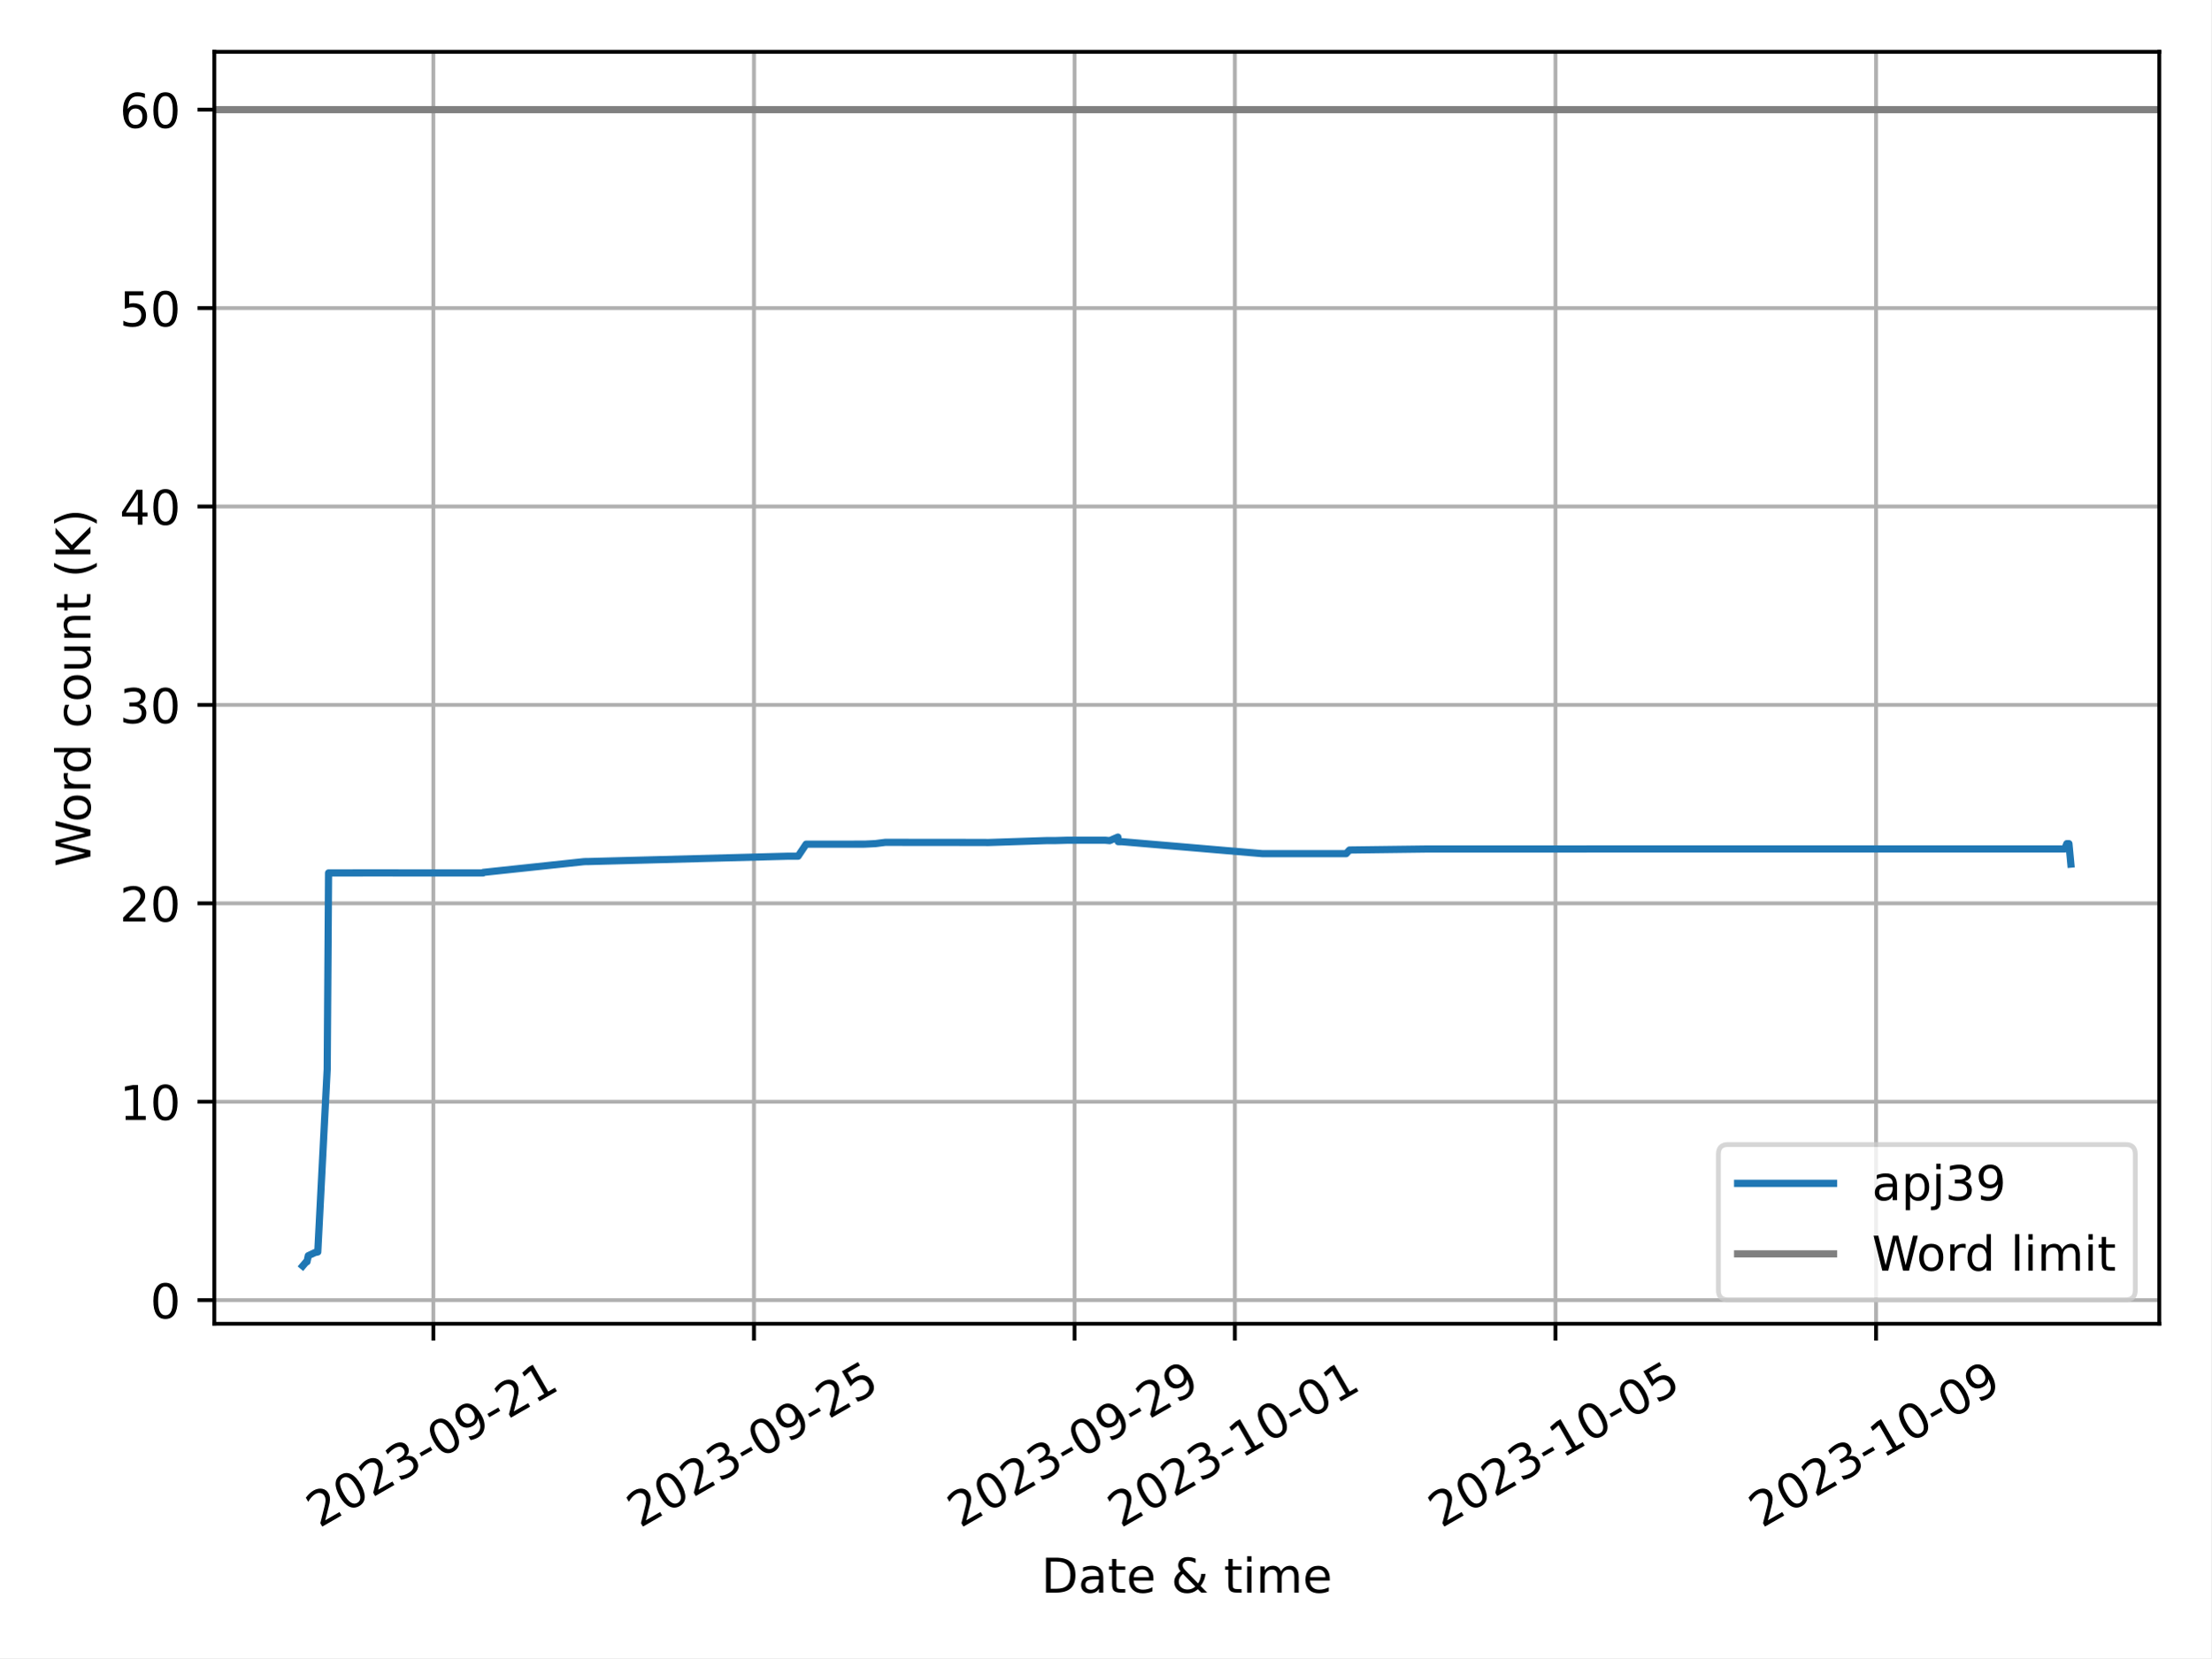
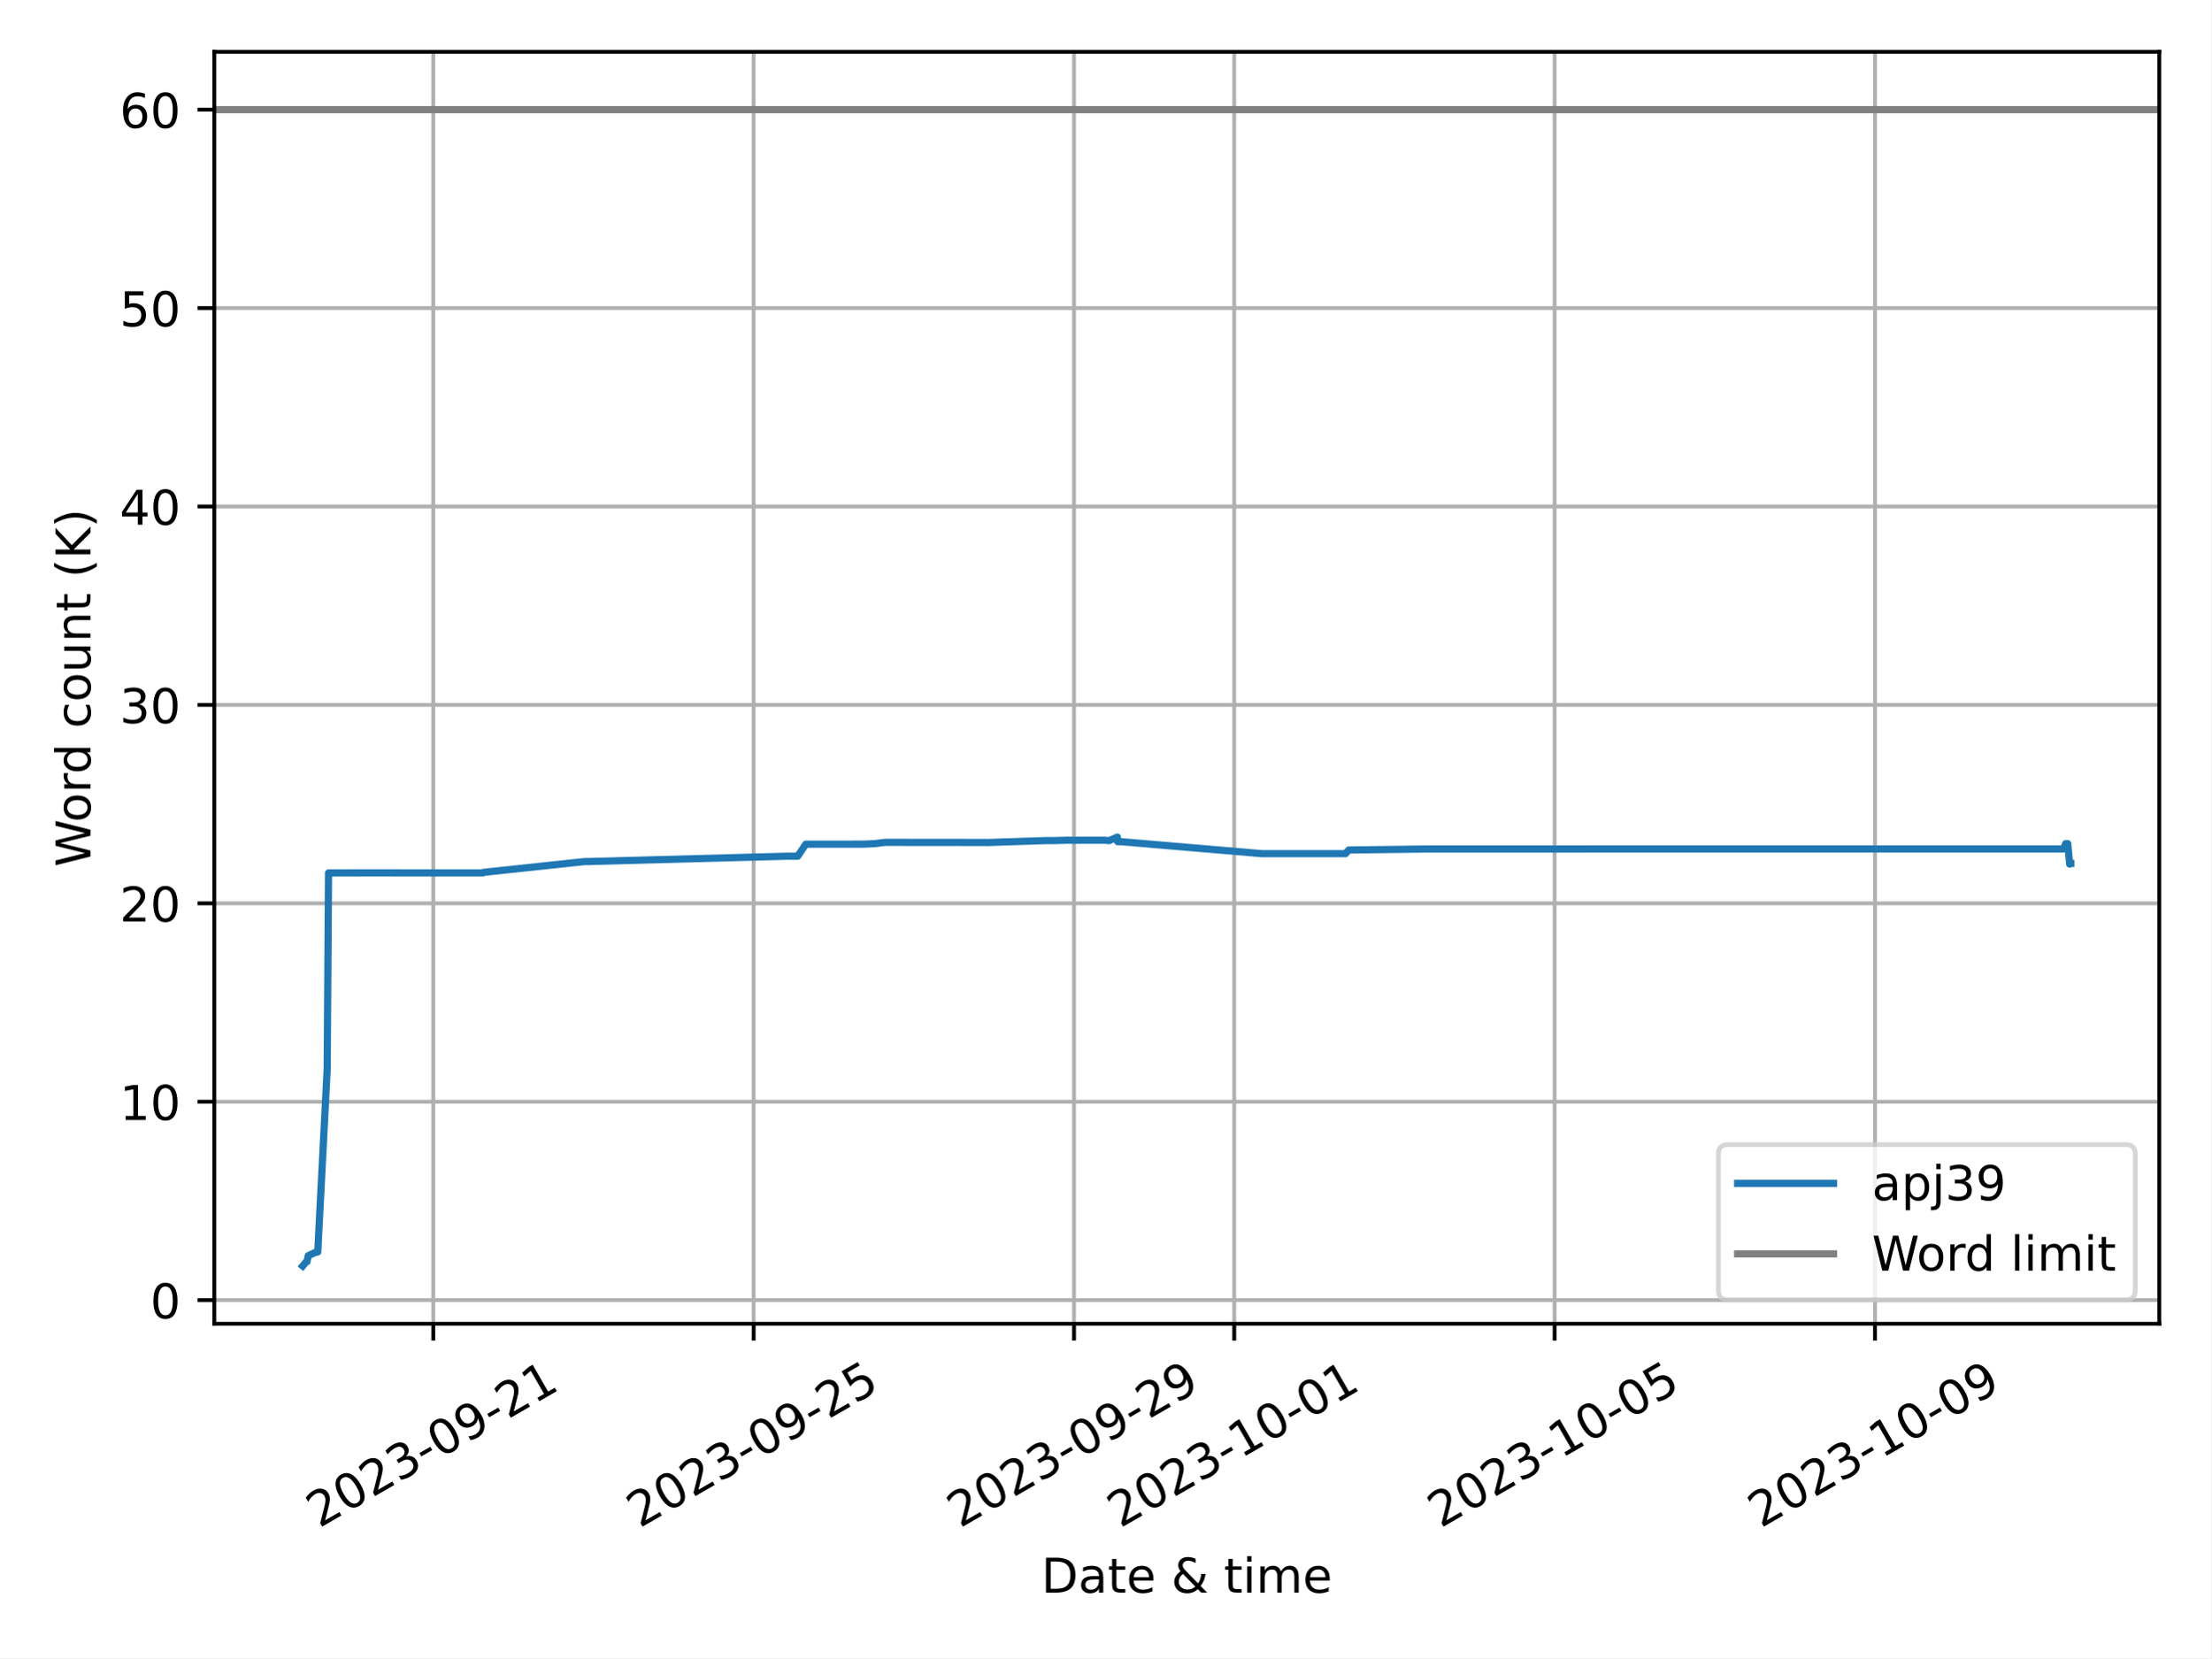
<svg xmlns="http://www.w3.org/2000/svg" xmlns:xlink="http://www.w3.org/1999/xlink" width="460.8pt" height="345.6pt" viewBox="0 0 460.8 345.6" version="1.1">
  <defs>
    <style type="text/css">*{stroke-linejoin: round; stroke-linecap: butt}</style>
  </defs>
  <g id="figure_1">
    <g id="patch_1">
      <path d="M 0 345.6  L 460.8 345.6  L 460.8 0  L 0 0  z " style="fill: #ffffff" />
    </g>
    <g id="axes_1">
      <g id="patch_2">
        <path d="M 44.66 275.92  L 450 275.92  L 450 10.8  L 44.66 10.8  z " style="fill: #ffffff" />
      </g>
      <g id="PolyCollection_1" />
      <g id="matplotlib.axis_1">
        <g id="xtick_1">
          <g id="line2d_1">
-             <path d="M 90.309 275.92  L 90.309 10.8  " clip-path="url(#p27d4a7b491)" style="fill: none; stroke: #b0b0b0; stroke-width: 0.8; stroke-linecap: square" />
+             <path d="M 90.291 275.92  L 90.291 10.8  " clip-path="url(#p1c03dea7c1)" style="fill: none; stroke: #b0b0b0; stroke-width: 0.8; stroke-linecap: square" />
          </g>
          <g id="line2d_2">
            <defs>
-               <path id="mdaf90e29c5" d="M 0 0  L 0 3.5  " style="stroke: #000000; stroke-width: 0.8" />
-             </defs>
-             <g>
-               <use xlink:href="#mdaf90e29c5" x="90.309" y="275.92" style="stroke: #000000; stroke-width: 0.8" />
+               <path id="m381daf6588" d="M 0 0  L 0 3.5  " style="stroke: #000000; stroke-width: 0.8" />
+             </defs>
+             <g>
+               <use xlink:href="#m381daf6588" x="90.291" y="275.92" style="stroke: #000000; stroke-width: 0.8" />
            </g>
          </g>
          <g id="text_1">
-             <g transform="translate(66.52429 318.5587) rotate(-30) scale(0.1 -0.1)">
+             <g transform="translate(66.50571 318.5587) rotate(-30) scale(0.1 -0.1)">
              <defs>
                <path id="DejaVuSans-32" d="M 1228 531  L 3431 531  L 3431 0  L 469 0  L 469 531  Q 828 903 1448 1529  Q 2069 2156 2228 2338  Q 2531 2678 2651 2914  Q 2772 3150 2772 3378  Q 2772 3750 2511 3984  Q 2250 4219 1831 4219  Q 1534 4219 1204 4116  Q 875 4013 500 3803  L 500 4441  Q 881 4594 1212 4672  Q 1544 4750 1819 4750  Q 2544 4750 2975 4387  Q 3406 4025 3406 3419  Q 3406 3131 3298 2873  Q 3191 2616 2906 2266  Q 2828 2175 2409 1742  Q 1991 1309 1228 531  z " transform="scale(0.015625)" />
                <path id="DejaVuSans-30" d="M 2034 4250  Q 1547 4250 1301 3770  Q 1056 3291 1056 2328  Q 1056 1369 1301 889  Q 1547 409 2034 409  Q 2525 409 2770 889  Q 3016 1369 3016 2328  Q 3016 3291 2770 3770  Q 2525 4250 2034 4250  z M 2034 4750  Q 2819 4750 3233 4129  Q 3647 3509 3647 2328  Q 3647 1150 3233 529  Q 2819 -91 2034 -91  Q 1250 -91 836 529  Q 422 1150 422 2328  Q 422 3509 836 4129  Q 1250 4750 2034 4750  z " transform="scale(0.015625)" />
                <path id="DejaVuSans-33" d="M 2597 2516  Q 3050 2419 3304 2112  Q 3559 1806 3559 1356  Q 3559 666 3084 287  Q 2609 -91 1734 -91  Q 1441 -91 1130 -33  Q 819 25 488 141  L 488 750  Q 750 597 1062 519  Q 1375 441 1716 441  Q 2309 441 2620 675  Q 2931 909 2931 1356  Q 2931 1769 2642 2001  Q 2353 2234 1838 2234  L 1294 2234  L 1294 2753  L 1863 2753  Q 2328 2753 2575 2939  Q 2822 3125 2822 3475  Q 2822 3834 2567 4026  Q 2313 4219 1838 4219  Q 1578 4219 1281 4162  Q 984 4106 628 3988  L 628 4550  Q 988 4650 1302 4700  Q 1616 4750 1894 4750  Q 2613 4750 3031 4423  Q 3450 4097 3450 3541  Q 3450 3153 3228 2886  Q 3006 2619 2597 2516  z " transform="scale(0.015625)" />
                <path id="DejaVuSans-2d" d="M 313 2009  L 1997 2009  L 1997 1497  L 313 1497  L 313 2009  z " transform="scale(0.015625)" />
                <path id="DejaVuSans-39" d="M 703 97  L 703 672  Q 941 559 1184 500  Q 1428 441 1663 441  Q 2288 441 2617 861  Q 2947 1281 2994 2138  Q 2813 1869 2534 1725  Q 2256 1581 1919 1581  Q 1219 1581 811 2004  Q 403 2428 403 3163  Q 403 3881 828 4315  Q 1253 4750 1959 4750  Q 2769 4750 3195 4129  Q 3622 3509 3622 2328  Q 3622 1225 3098 567  Q 2575 -91 1691 -91  Q 1453 -91 1209 -44  Q 966 3 703 97  z M 1959 2075  Q 2384 2075 2632 2365  Q 2881 2656 2881 3163  Q 2881 3666 2632 3958  Q 2384 4250 1959 4250  Q 1534 4250 1286 3958  Q 1038 3666 1038 3163  Q 1038 2656 1286 2365  Q 1534 2075 1959 2075  z " transform="scale(0.015625)" />
                <path id="DejaVuSans-31" d="M 794 531  L 1825 531  L 1825 4091  L 703 3866  L 703 4441  L 1819 4666  L 2450 4666  L 2450 531  L 3481 531  L 3481 0  L 794 0  L 794 531  z " transform="scale(0.015625)" />
              </defs>
              <use xlink:href="#DejaVuSans-32" />
              <use xlink:href="#DejaVuSans-30" x="63.623" />
              <use xlink:href="#DejaVuSans-32" x="127.246" />
              <use xlink:href="#DejaVuSans-33" x="190.869" />
              <use xlink:href="#DejaVuSans-2d" x="254.492" />
              <use xlink:href="#DejaVuSans-30" x="290.576" />
              <use xlink:href="#DejaVuSans-39" x="354.199" />
              <use xlink:href="#DejaVuSans-2d" x="417.822" />
              <use xlink:href="#DejaVuSans-32" x="453.906" />
              <use xlink:href="#DejaVuSans-31" x="517.529" />
            </g>
          </g>
        </g>
        <g id="xtick_2">
          <g id="line2d_3">
-             <path d="M 157.126 275.92  L 157.126 10.8  " clip-path="url(#p27d4a7b491)" style="fill: none; stroke: #b0b0b0; stroke-width: 0.8; stroke-linecap: square" />
+             <path d="M 157.061 275.92  L 157.061 10.8  " clip-path="url(#p1c03dea7c1)" style="fill: none; stroke: #b0b0b0; stroke-width: 0.8; stroke-linecap: square" />
          </g>
          <g id="line2d_4">
            <g>
-               <use xlink:href="#mdaf90e29c5" x="157.126" y="275.92" style="stroke: #000000; stroke-width: 0.8" />
+               <use xlink:href="#m381daf6588" x="157.061" y="275.92" style="stroke: #000000; stroke-width: 0.8" />
            </g>
          </g>
          <g id="text_2">
-             <g transform="translate(133.3404 318.5587) rotate(-30) scale(0.1 -0.1)">
+             <g transform="translate(133.2762 318.5587) rotate(-30) scale(0.1 -0.1)">
              <defs>
                <path id="DejaVuSans-35" d="M 691 4666  L 3169 4666  L 3169 4134  L 1269 4134  L 1269 2991  Q 1406 3038 1543 3061  Q 1681 3084 1819 3084  Q 2600 3084 3056 2656  Q 3513 2228 3513 1497  Q 3513 744 3044 326  Q 2575 -91 1722 -91  Q 1428 -91 1123 -41  Q 819 9 494 109  L 494 744  Q 775 591 1075 516  Q 1375 441 1709 441  Q 2250 441 2565 725  Q 2881 1009 2881 1497  Q 2881 1984 2565 2268  Q 2250 2553 1709 2553  Q 1456 2553 1204 2497  Q 953 2441 691 2322  L 691 4666  z " transform="scale(0.015625)" />
              </defs>
              <use xlink:href="#DejaVuSans-32" />
              <use xlink:href="#DejaVuSans-30" x="63.623" />
              <use xlink:href="#DejaVuSans-32" x="127.246" />
              <use xlink:href="#DejaVuSans-33" x="190.869" />
              <use xlink:href="#DejaVuSans-2d" x="254.492" />
              <use xlink:href="#DejaVuSans-30" x="290.576" />
              <use xlink:href="#DejaVuSans-39" x="354.199" />
              <use xlink:href="#DejaVuSans-2d" x="417.822" />
              <use xlink:href="#DejaVuSans-32" x="453.906" />
              <use xlink:href="#DejaVuSans-35" x="517.529" />
            </g>
          </g>
        </g>
        <g id="xtick_3">
          <g id="line2d_5">
-             <path d="M 223.942 275.92  L 223.942 10.8  " clip-path="url(#p27d4a7b491)" style="fill: none; stroke: #b0b0b0; stroke-width: 0.8; stroke-linecap: square" />
+             <path d="M 223.832 275.92  L 223.832 10.8  " clip-path="url(#p1c03dea7c1)" style="fill: none; stroke: #b0b0b0; stroke-width: 0.8; stroke-linecap: square" />
          </g>
          <g id="line2d_6">
            <g>
-               <use xlink:href="#mdaf90e29c5" x="223.942" y="275.92" style="stroke: #000000; stroke-width: 0.8" />
+               <use xlink:href="#m381daf6588" x="223.832" y="275.92" style="stroke: #000000; stroke-width: 0.8" />
            </g>
          </g>
          <g id="text_3">
-             <g transform="translate(200.1565 318.5587) rotate(-30) scale(0.1 -0.1)">
+             <g transform="translate(200.0467 318.5587) rotate(-30) scale(0.1 -0.1)">
              <use xlink:href="#DejaVuSans-32" />
              <use xlink:href="#DejaVuSans-30" x="63.623" />
              <use xlink:href="#DejaVuSans-32" x="127.246" />
              <use xlink:href="#DejaVuSans-33" x="190.869" />
              <use xlink:href="#DejaVuSans-2d" x="254.492" />
              <use xlink:href="#DejaVuSans-30" x="290.576" />
              <use xlink:href="#DejaVuSans-39" x="354.199" />
              <use xlink:href="#DejaVuSans-2d" x="417.822" />
              <use xlink:href="#DejaVuSans-32" x="453.906" />
              <use xlink:href="#DejaVuSans-39" x="517.529" />
            </g>
          </g>
        </g>
        <g id="xtick_4">
          <g id="line2d_7">
-             <path d="M 257.35 275.92  L 257.35 10.8  " clip-path="url(#p27d4a7b491)" style="fill: none; stroke: #b0b0b0; stroke-width: 0.8; stroke-linecap: square" />
+             <path d="M 257.217 275.92  L 257.217 10.8  " clip-path="url(#p1c03dea7c1)" style="fill: none; stroke: #b0b0b0; stroke-width: 0.8; stroke-linecap: square" />
          </g>
          <g id="line2d_8">
            <g>
-               <use xlink:href="#mdaf90e29c5" x="257.35" y="275.92" style="stroke: #000000; stroke-width: 0.8" />
+               <use xlink:href="#m381daf6588" x="257.217" y="275.92" style="stroke: #000000; stroke-width: 0.8" />
            </g>
          </g>
          <g id="text_4">
-             <g transform="translate(233.5646 318.5587) rotate(-30) scale(0.1 -0.1)">
+             <g transform="translate(233.432 318.5587) rotate(-30) scale(0.1 -0.1)">
              <use xlink:href="#DejaVuSans-32" />
              <use xlink:href="#DejaVuSans-30" x="63.623" />
              <use xlink:href="#DejaVuSans-32" x="127.246" />
              <use xlink:href="#DejaVuSans-33" x="190.869" />
              <use xlink:href="#DejaVuSans-2d" x="254.492" />
              <use xlink:href="#DejaVuSans-31" x="290.576" />
              <use xlink:href="#DejaVuSans-30" x="354.199" />
              <use xlink:href="#DejaVuSans-2d" x="417.822" />
              <use xlink:href="#DejaVuSans-30" x="453.906" />
              <use xlink:href="#DejaVuSans-31" x="517.529" />
            </g>
          </g>
        </g>
        <g id="xtick_5">
          <g id="line2d_9">
-             <path d="M 324.166 275.92  L 324.166 10.8  " clip-path="url(#p27d4a7b491)" style="fill: none; stroke: #b0b0b0; stroke-width: 0.8; stroke-linecap: square" />
+             <path d="M 323.988 275.92  L 323.988 10.8  " clip-path="url(#p1c03dea7c1)" style="fill: none; stroke: #b0b0b0; stroke-width: 0.8; stroke-linecap: square" />
          </g>
          <g id="line2d_10">
            <g>
-               <use xlink:href="#mdaf90e29c5" x="324.166" y="275.92" style="stroke: #000000; stroke-width: 0.8" />
+               <use xlink:href="#m381daf6588" x="323.988" y="275.92" style="stroke: #000000; stroke-width: 0.8" />
            </g>
          </g>
          <g id="text_5">
-             <g transform="translate(300.3807 318.5587) rotate(-30) scale(0.1 -0.1)">
+             <g transform="translate(300.2025 318.5587) rotate(-30) scale(0.1 -0.1)">
              <use xlink:href="#DejaVuSans-32" />
              <use xlink:href="#DejaVuSans-30" x="63.623" />
              <use xlink:href="#DejaVuSans-32" x="127.246" />
              <use xlink:href="#DejaVuSans-33" x="190.869" />
              <use xlink:href="#DejaVuSans-2d" x="254.492" />
              <use xlink:href="#DejaVuSans-31" x="290.576" />
              <use xlink:href="#DejaVuSans-30" x="354.199" />
              <use xlink:href="#DejaVuSans-2d" x="417.822" />
              <use xlink:href="#DejaVuSans-30" x="453.906" />
              <use xlink:href="#DejaVuSans-35" x="517.529" />
            </g>
          </g>
        </g>
        <g id="xtick_6">
          <g id="line2d_11">
-             <path d="M 390.982 275.92  L 390.982 10.8  " clip-path="url(#p27d4a7b491)" style="fill: none; stroke: #b0b0b0; stroke-width: 0.8; stroke-linecap: square" />
+             <path d="M 390.758 275.92  L 390.758 10.8  " clip-path="url(#p1c03dea7c1)" style="fill: none; stroke: #b0b0b0; stroke-width: 0.8; stroke-linecap: square" />
          </g>
          <g id="line2d_12">
            <g>
-               <use xlink:href="#mdaf90e29c5" x="390.982" y="275.92" style="stroke: #000000; stroke-width: 0.8" />
+               <use xlink:href="#m381daf6588" x="390.758" y="275.92" style="stroke: #000000; stroke-width: 0.8" />
            </g>
          </g>
          <g id="text_6">
-             <g transform="translate(367.1968 318.5587) rotate(-30) scale(0.1 -0.1)">
+             <g transform="translate(366.973 318.5587) rotate(-30) scale(0.1 -0.1)">
              <use xlink:href="#DejaVuSans-32" />
              <use xlink:href="#DejaVuSans-30" x="63.623" />
              <use xlink:href="#DejaVuSans-32" x="127.246" />
              <use xlink:href="#DejaVuSans-33" x="190.869" />
              <use xlink:href="#DejaVuSans-2d" x="254.492" />
              <use xlink:href="#DejaVuSans-31" x="290.576" />
              <use xlink:href="#DejaVuSans-30" x="354.199" />
              <use xlink:href="#DejaVuSans-2d" x="417.822" />
              <use xlink:href="#DejaVuSans-30" x="453.906" />
              <use xlink:href="#DejaVuSans-39" x="517.529" />
            </g>
          </g>
        </g>
        <g id="text_7">
          <g transform="translate(217.0058 331.9582) scale(0.1 -0.1)">
            <defs>
              <path id="DejaVuSans-44" d="M 1259 4147  L 1259 519  L 2022 519  Q 2988 519 3436 956  Q 3884 1394 3884 2338  Q 3884 3275 3436 3711  Q 2988 4147 2022 4147  L 1259 4147  z M 628 4666  L 1925 4666  Q 3281 4666 3915 4102  Q 4550 3538 4550 2338  Q 4550 1131 3912 565  Q 3275 0 1925 0  L 628 0  L 628 4666  z " transform="scale(0.015625)" />
              <path id="DejaVuSans-61" d="M 2194 1759  Q 1497 1759 1228 1600  Q 959 1441 959 1056  Q 959 750 1161 570  Q 1363 391 1709 391  Q 2188 391 2477 730  Q 2766 1069 2766 1631  L 2766 1759  L 2194 1759  z M 3341 1997  L 3341 0  L 2766 0  L 2766 531  Q 2569 213 2275 61  Q 1981 -91 1556 -91  Q 1019 -91 701 211  Q 384 513 384 1019  Q 384 1609 779 1909  Q 1175 2209 1959 2209  L 2766 2209  L 2766 2266  Q 2766 2663 2505 2880  Q 2244 3097 1772 3097  Q 1472 3097 1187 3025  Q 903 2953 641 2809  L 641 3341  Q 956 3463 1253 3523  Q 1550 3584 1831 3584  Q 2591 3584 2966 3190  Q 3341 2797 3341 1997  z " transform="scale(0.015625)" />
              <path id="DejaVuSans-74" d="M 1172 4494  L 1172 3500  L 2356 3500  L 2356 3053  L 1172 3053  L 1172 1153  Q 1172 725 1289 603  Q 1406 481 1766 481  L 2356 481  L 2356 0  L 1766 0  Q 1100 0 847 248  Q 594 497 594 1153  L 594 3053  L 172 3053  L 172 3500  L 594 3500  L 594 4494  L 1172 4494  z " transform="scale(0.015625)" />
              <path id="DejaVuSans-65" d="M 3597 1894  L 3597 1613  L 953 1613  Q 991 1019 1311 708  Q 1631 397 2203 397  Q 2534 397 2845 478  Q 3156 559 3463 722  L 3463 178  Q 3153 47 2828 -22  Q 2503 -91 2169 -91  Q 1331 -91 842 396  Q 353 884 353 1716  Q 353 2575 817 3079  Q 1281 3584 2069 3584  Q 2775 3584 3186 3129  Q 3597 2675 3597 1894  z M 3022 2063  Q 3016 2534 2758 2815  Q 2500 3097 2075 3097  Q 1594 3097 1305 2825  Q 1016 2553 972 2059  L 3022 2063  z " transform="scale(0.015625)" />
              <path id="DejaVuSans-20" transform="scale(0.015625)" />
              <path id="DejaVuSans-26" d="M 1556 2509  Q 1272 2256 1139 2004  Q 1006 1753 1006 1478  Q 1006 1022 1337 719  Q 1669 416 2169 416  Q 2466 416 2725 514  Q 2984 613 3213 813  L 1556 2509  z M 1997 2859  L 3584 1234  Q 3769 1513 3872 1830  Q 3975 2147 3994 2503  L 4575 2503  Q 4538 2091 4375 1687  Q 4213 1284 3922 891  L 4794 0  L 4006 0  L 3559 459  Q 3234 181 2878 45  Q 2522 -91 2113 -91  Q 1359 -91 881 339  Q 403 769 403 1441  Q 403 1841 612 2192  Q 822 2544 1241 2853  Q 1091 3050 1012 3245  Q 934 3441 934 3628  Q 934 4134 1281 4442  Q 1628 4750 2203 4750  Q 2463 4750 2720 4694  Q 2978 4638 3244 4525  L 3244 3956  Q 2972 4103 2725 4179  Q 2478 4256 2266 4256  Q 1938 4256 1733 4082  Q 1528 3909 1528 3634  Q 1528 3475 1620 3314  Q 1713 3153 1997 2859  z " transform="scale(0.015625)" />
              <path id="DejaVuSans-69" d="M 603 3500  L 1178 3500  L 1178 0  L 603 0  L 603 3500  z M 603 4863  L 1178 4863  L 1178 4134  L 603 4134  L 603 4863  z " transform="scale(0.015625)" />
              <path id="DejaVuSans-6d" d="M 3328 2828  Q 3544 3216 3844 3400  Q 4144 3584 4550 3584  Q 5097 3584 5394 3201  Q 5691 2819 5691 2113  L 5691 0  L 5113 0  L 5113 2094  Q 5113 2597 4934 2840  Q 4756 3084 4391 3084  Q 3944 3084 3684 2787  Q 3425 2491 3425 1978  L 3425 0  L 2847 0  L 2847 2094  Q 2847 2600 2669 2842  Q 2491 3084 2119 3084  Q 1678 3084 1418 2786  Q 1159 2488 1159 1978  L 1159 0  L 581 0  L 581 3500  L 1159 3500  L 1159 2956  Q 1356 3278 1631 3431  Q 1906 3584 2284 3584  Q 2666 3584 2933 3390  Q 3200 3197 3328 2828  z " transform="scale(0.015625)" />
            </defs>
            <use xlink:href="#DejaVuSans-44" />
            <use xlink:href="#DejaVuSans-61" x="77.002" />
            <use xlink:href="#DejaVuSans-74" x="138.281" />
            <use xlink:href="#DejaVuSans-65" x="177.49" />
            <use xlink:href="#DejaVuSans-20" x="239.014" />
            <use xlink:href="#DejaVuSans-26" x="270.801" />
            <use xlink:href="#DejaVuSans-20" x="348.779" />
            <use xlink:href="#DejaVuSans-74" x="380.566" />
            <use xlink:href="#DejaVuSans-69" x="419.775" />
            <use xlink:href="#DejaVuSans-6d" x="447.559" />
            <use xlink:href="#DejaVuSans-65" x="544.971" />
          </g>
        </g>
      </g>
      <g id="matplotlib.axis_2">
        <g id="ytick_1">
          <g id="line2d_13">
-             <path d="M 44.66 270.991  L 450 270.991  " clip-path="url(#p27d4a7b491)" style="fill: none; stroke: #b0b0b0; stroke-width: 0.8; stroke-linecap: square" />
+             <path d="M 44.66 270.991  L 450 270.991  " clip-path="url(#p1c03dea7c1)" style="fill: none; stroke: #b0b0b0; stroke-width: 0.8; stroke-linecap: square" />
          </g>
          <g id="line2d_14">
            <defs>
-               <path id="m0fc36930d0" d="M 0 0  L -3.5 0  " style="stroke: #000000; stroke-width: 0.8" />
-             </defs>
-             <g>
-               <use xlink:href="#m0fc36930d0" x="44.66" y="270.991" style="stroke: #000000; stroke-width: 0.8" />
+               <path id="md4ffdbf39f" d="M 0 0  L -3.5 0  " style="stroke: #000000; stroke-width: 0.8" />
+             </defs>
+             <g>
+               <use xlink:href="#md4ffdbf39f" x="44.66" y="270.991" style="stroke: #000000; stroke-width: 0.8" />
            </g>
          </g>
          <g id="text_8">
            <g transform="translate(31.2975 274.7904) scale(0.1 -0.1)">
              <use xlink:href="#DejaVuSans-30" />
            </g>
          </g>
        </g>
        <g id="ytick_2">
          <g id="line2d_15">
-             <path d="M 44.66 229.634  L 450 229.634  " clip-path="url(#p27d4a7b491)" style="fill: none; stroke: #b0b0b0; stroke-width: 0.8; stroke-linecap: square" />
+             <path d="M 44.66 229.634  L 450 229.634  " clip-path="url(#p1c03dea7c1)" style="fill: none; stroke: #b0b0b0; stroke-width: 0.8; stroke-linecap: square" />
          </g>
          <g id="line2d_16">
            <g>
-               <use xlink:href="#m0fc36930d0" x="44.66" y="229.634" style="stroke: #000000; stroke-width: 0.8" />
+               <use xlink:href="#md4ffdbf39f" x="44.66" y="229.634" style="stroke: #000000; stroke-width: 0.8" />
            </g>
          </g>
          <g id="text_9">
            <g transform="translate(24.935 233.4337) scale(0.1 -0.1)">
              <use xlink:href="#DejaVuSans-31" />
              <use xlink:href="#DejaVuSans-30" x="63.623" />
            </g>
          </g>
        </g>
        <g id="ytick_3">
          <g id="line2d_17">
-             <path d="M 44.66 188.278  L 450 188.278  " clip-path="url(#p27d4a7b491)" style="fill: none; stroke: #b0b0b0; stroke-width: 0.8; stroke-linecap: square" />
+             <path d="M 44.66 188.278  L 450 188.278  " clip-path="url(#p1c03dea7c1)" style="fill: none; stroke: #b0b0b0; stroke-width: 0.8; stroke-linecap: square" />
          </g>
          <g id="line2d_18">
            <g>
-               <use xlink:href="#m0fc36930d0" x="44.66" y="188.278" style="stroke: #000000; stroke-width: 0.8" />
+               <use xlink:href="#md4ffdbf39f" x="44.66" y="188.278" style="stroke: #000000; stroke-width: 0.8" />
            </g>
          </g>
          <g id="text_10">
            <g transform="translate(24.935 192.077) scale(0.1 -0.1)">
              <use xlink:href="#DejaVuSans-32" />
              <use xlink:href="#DejaVuSans-30" x="63.623" />
            </g>
          </g>
        </g>
        <g id="ytick_4">
          <g id="line2d_19">
-             <path d="M 44.66 146.921  L 450 146.921  " clip-path="url(#p27d4a7b491)" style="fill: none; stroke: #b0b0b0; stroke-width: 0.8; stroke-linecap: square" />
+             <path d="M 44.66 146.921  L 450 146.921  " clip-path="url(#p1c03dea7c1)" style="fill: none; stroke: #b0b0b0; stroke-width: 0.8; stroke-linecap: square" />
          </g>
          <g id="line2d_20">
            <g>
-               <use xlink:href="#m0fc36930d0" x="44.66" y="146.921" style="stroke: #000000; stroke-width: 0.8" />
+               <use xlink:href="#md4ffdbf39f" x="44.66" y="146.921" style="stroke: #000000; stroke-width: 0.8" />
            </g>
          </g>
          <g id="text_11">
            <g transform="translate(24.935 150.7203) scale(0.1 -0.1)">
              <use xlink:href="#DejaVuSans-33" />
              <use xlink:href="#DejaVuSans-30" x="63.623" />
            </g>
          </g>
        </g>
        <g id="ytick_5">
          <g id="line2d_21">
-             <path d="M 44.66 105.564  L 450 105.564  " clip-path="url(#p27d4a7b491)" style="fill: none; stroke: #b0b0b0; stroke-width: 0.8; stroke-linecap: square" />
+             <path d="M 44.66 105.564  L 450 105.564  " clip-path="url(#p1c03dea7c1)" style="fill: none; stroke: #b0b0b0; stroke-width: 0.8; stroke-linecap: square" />
          </g>
          <g id="line2d_22">
            <g>
-               <use xlink:href="#m0fc36930d0" x="44.66" y="105.564" style="stroke: #000000; stroke-width: 0.8" />
+               <use xlink:href="#md4ffdbf39f" x="44.66" y="105.564" style="stroke: #000000; stroke-width: 0.8" />
            </g>
          </g>
          <g id="text_12">
            <g transform="translate(24.935 109.3636) scale(0.1 -0.1)">
              <defs>
                <path id="DejaVuSans-34" d="M 2419 4116  L 825 1625  L 2419 1625  L 2419 4116  z M 2253 4666  L 3047 4666  L 3047 1625  L 3713 1625  L 3713 1100  L 3047 1100  L 3047 0  L 2419 0  L 2419 1100  L 313 1100  L 313 1709  L 2253 4666  z " transform="scale(0.015625)" />
              </defs>
              <use xlink:href="#DejaVuSans-34" />
              <use xlink:href="#DejaVuSans-30" x="63.623" />
            </g>
          </g>
        </g>
        <g id="ytick_6">
          <g id="line2d_23">
-             <path d="M 44.66 64.208  L 450 64.208  " clip-path="url(#p27d4a7b491)" style="fill: none; stroke: #b0b0b0; stroke-width: 0.8; stroke-linecap: square" />
+             <path d="M 44.66 64.208  L 450 64.208  " clip-path="url(#p1c03dea7c1)" style="fill: none; stroke: #b0b0b0; stroke-width: 0.8; stroke-linecap: square" />
          </g>
          <g id="line2d_24">
            <g>
-               <use xlink:href="#m0fc36930d0" x="44.66" y="64.208" style="stroke: #000000; stroke-width: 0.8" />
+               <use xlink:href="#md4ffdbf39f" x="44.66" y="64.208" style="stroke: #000000; stroke-width: 0.8" />
            </g>
          </g>
          <g id="text_13">
            <g transform="translate(24.935 68.00685) scale(0.1 -0.1)">
              <use xlink:href="#DejaVuSans-35" />
              <use xlink:href="#DejaVuSans-30" x="63.623" />
            </g>
          </g>
        </g>
        <g id="ytick_7">
          <g id="line2d_25">
-             <path d="M 44.66 22.851  L 450 22.851  " clip-path="url(#p27d4a7b491)" style="fill: none; stroke: #b0b0b0; stroke-width: 0.8; stroke-linecap: square" />
+             <path d="M 44.66 22.851  L 450 22.851  " clip-path="url(#p1c03dea7c1)" style="fill: none; stroke: #b0b0b0; stroke-width: 0.8; stroke-linecap: square" />
          </g>
          <g id="line2d_26">
            <g>
-               <use xlink:href="#m0fc36930d0" x="44.66" y="22.851" style="stroke: #000000; stroke-width: 0.8" />
+               <use xlink:href="#md4ffdbf39f" x="44.66" y="22.851" style="stroke: #000000; stroke-width: 0.8" />
            </g>
          </g>
          <g id="text_14">
            <g transform="translate(24.935 26.65015) scale(0.1 -0.1)">
              <defs>
                <path id="DejaVuSans-36" d="M 2113 2584  Q 1688 2584 1439 2293  Q 1191 2003 1191 1497  Q 1191 994 1439 701  Q 1688 409 2113 409  Q 2538 409 2786 701  Q 3034 994 3034 1497  Q 3034 2003 2786 2293  Q 2538 2584 2113 2584  z M 3366 4563  L 3366 3988  Q 3128 4100 2886 4159  Q 2644 4219 2406 4219  Q 1781 4219 1451 3797  Q 1122 3375 1075 2522  Q 1259 2794 1537 2939  Q 1816 3084 2150 3084  Q 2853 3084 3261 2657  Q 3669 2231 3669 1497  Q 3669 778 3244 343  Q 2819 -91 2113 -91  Q 1303 -91 875 529  Q 447 1150 447 2328  Q 447 3434 972 4092  Q 1497 4750 2381 4750  Q 2619 4750 2861 4703  Q 3103 4656 3366 4563  z " transform="scale(0.015625)" />
              </defs>
              <use xlink:href="#DejaVuSans-36" />
              <use xlink:href="#DejaVuSans-30" x="63.623" />
            </g>
          </g>
        </g>
        <g id="text_15">
          <g transform="translate(18.85531 180.6766) rotate(-90) scale(0.1 -0.1)">
            <defs>
              <path id="DejaVuSans-57" d="M 213 4666  L 850 4666  L 1831 722  L 2809 4666  L 3519 4666  L 4500 722  L 5478 4666  L 6119 4666  L 4947 0  L 4153 0  L 3169 4050  L 2175 0  L 1381 0  L 213 4666  z " transform="scale(0.015625)" />
              <path id="DejaVuSans-6f" d="M 1959 3097  Q 1497 3097 1228 2736  Q 959 2375 959 1747  Q 959 1119 1226 758  Q 1494 397 1959 397  Q 2419 397 2687 759  Q 2956 1122 2956 1747  Q 2956 2369 2687 2733  Q 2419 3097 1959 3097  z M 1959 3584  Q 2709 3584 3137 3096  Q 3566 2609 3566 1747  Q 3566 888 3137 398  Q 2709 -91 1959 -91  Q 1206 -91 779 398  Q 353 888 353 1747  Q 353 2609 779 3096  Q 1206 3584 1959 3584  z " transform="scale(0.015625)" />
              <path id="DejaVuSans-72" d="M 2631 2963  Q 2534 3019 2420 3045  Q 2306 3072 2169 3072  Q 1681 3072 1420 2755  Q 1159 2438 1159 1844  L 1159 0  L 581 0  L 581 3500  L 1159 3500  L 1159 2956  Q 1341 3275 1631 3429  Q 1922 3584 2338 3584  Q 2397 3584 2469 3576  Q 2541 3569 2628 3553  L 2631 2963  z " transform="scale(0.015625)" />
              <path id="DejaVuSans-64" d="M 2906 2969  L 2906 4863  L 3481 4863  L 3481 0  L 2906 0  L 2906 525  Q 2725 213 2448 61  Q 2172 -91 1784 -91  Q 1150 -91 751 415  Q 353 922 353 1747  Q 353 2572 751 3078  Q 1150 3584 1784 3584  Q 2172 3584 2448 3432  Q 2725 3281 2906 2969  z M 947 1747  Q 947 1113 1208 752  Q 1469 391 1925 391  Q 2381 391 2643 752  Q 2906 1113 2906 1747  Q 2906 2381 2643 2742  Q 2381 3103 1925 3103  Q 1469 3103 1208 2742  Q 947 2381 947 1747  z " transform="scale(0.015625)" />
              <path id="DejaVuSans-63" d="M 3122 3366  L 3122 2828  Q 2878 2963 2633 3030  Q 2388 3097 2138 3097  Q 1578 3097 1268 2742  Q 959 2388 959 1747  Q 959 1106 1268 751  Q 1578 397 2138 397  Q 2388 397 2633 464  Q 2878 531 3122 666  L 3122 134  Q 2881 22 2623 -34  Q 2366 -91 2075 -91  Q 1284 -91 818 406  Q 353 903 353 1747  Q 353 2603 823 3093  Q 1294 3584 2113 3584  Q 2378 3584 2631 3529  Q 2884 3475 3122 3366  z " transform="scale(0.015625)" />
              <path id="DejaVuSans-75" d="M 544 1381  L 544 3500  L 1119 3500  L 1119 1403  Q 1119 906 1312 657  Q 1506 409 1894 409  Q 2359 409 2629 706  Q 2900 1003 2900 1516  L 2900 3500  L 3475 3500  L 3475 0  L 2900 0  L 2900 538  Q 2691 219 2414 64  Q 2138 -91 1772 -91  Q 1169 -91 856 284  Q 544 659 544 1381  z M 1991 3584  L 1991 3584  z " transform="scale(0.015625)" />
              <path id="DejaVuSans-6e" d="M 3513 2113  L 3513 0  L 2938 0  L 2938 2094  Q 2938 2591 2744 2837  Q 2550 3084 2163 3084  Q 1697 3084 1428 2787  Q 1159 2491 1159 1978  L 1159 0  L 581 0  L 581 3500  L 1159 3500  L 1159 2956  Q 1366 3272 1645 3428  Q 1925 3584 2291 3584  Q 2894 3584 3203 3211  Q 3513 2838 3513 2113  z " transform="scale(0.015625)" />
              <path id="DejaVuSans-28" d="M 1984 4856  Q 1566 4138 1362 3434  Q 1159 2731 1159 2009  Q 1159 1288 1364 580  Q 1569 -128 1984 -844  L 1484 -844  Q 1016 -109 783 600  Q 550 1309 550 2009  Q 550 2706 781 3412  Q 1013 4119 1484 4856  L 1984 4856  z " transform="scale(0.015625)" />
              <path id="DejaVuSans-4b" d="M 628 4666  L 1259 4666  L 1259 2694  L 3353 4666  L 4166 4666  L 1850 2491  L 4331 0  L 3500 0  L 1259 2247  L 1259 0  L 628 0  L 628 4666  z " transform="scale(0.015625)" />
              <path id="DejaVuSans-29" d="M 513 4856  L 1013 4856  Q 1481 4119 1714 3412  Q 1947 2706 1947 2009  Q 1947 1309 1714 600  Q 1481 -109 1013 -844  L 513 -844  Q 928 -128 1133 580  Q 1338 1288 1338 2009  Q 1338 2731 1133 3434  Q 928 4138 513 4856  z " transform="scale(0.015625)" />
            </defs>
            <use xlink:href="#DejaVuSans-57" />
            <use xlink:href="#DejaVuSans-6f" x="93.002" />
            <use xlink:href="#DejaVuSans-72" x="154.184" />
            <use xlink:href="#DejaVuSans-64" x="193.547" />
            <use xlink:href="#DejaVuSans-20" x="257.023" />
            <use xlink:href="#DejaVuSans-63" x="288.811" />
            <use xlink:href="#DejaVuSans-6f" x="343.791" />
            <use xlink:href="#DejaVuSans-75" x="404.973" />
            <use xlink:href="#DejaVuSans-6e" x="468.352" />
            <use xlink:href="#DejaVuSans-74" x="531.73" />
            <use xlink:href="#DejaVuSans-20" x="570.939" />
            <use xlink:href="#DejaVuSans-28" x="602.727" />
            <use xlink:href="#DejaVuSans-4b" x="641.74" />
            <use xlink:href="#DejaVuSans-29" x="707.316" />
          </g>
        </g>
      </g>
      <g id="line2d_27">
-         <path d="M 63.085 263.87  L 63.813 263.005  L 63.968 263.005  L 64.242 261.727  L 65.656 261.07  L 66.219 260.954  L 68.187 222.848  L 68.47 181.946  L 80.849 181.938  L 81.924 181.942  L 82.808 181.942  L 82.951 181.942  L 83.291 181.946  L 83.82 181.946  L 100.675 181.946  L 100.719 181.834  L 121.642 179.601  L 122.019 179.58  L 122.419 179.58  L 164.247 178.456  L 166.323 178.456  L 167.995 175.953  L 180.199 175.945  L 182.44 175.834  L 184.476 175.573  L 205.407 175.594  L 205.732 175.614  L 218.19 175.201  L 219.108 175.205  L 219.805 175.205  L 222.389 175.13  L 230.155 175.13  L 230.338 175.13  L 231.266 175.213  L 232.974 174.473  L 233.028 175.428  L 233.893 175.441  L 263.108 177.93  L 280.483 177.93  L 280.546 177.93  L 281.232 177.169  L 297.466 176.958  L 297.511 176.958  L 297.58 176.958  L 330.525 176.958  L 330.563 176.958  L 331.011 176.942  L 331.151 176.942  L 331.275 176.942  L 332.591 176.942  L 418.408 176.942  L 430.235 176.942  L 430.311 176.942  L 430.733 175.846  L 430.986 175.846  L 431.168 175.846  L 431.575 180.11  " clip-path="url(#p27d4a7b491)" style="fill: none; stroke: #1f77b4; stroke-width: 1.5; stroke-linecap: square" />
+         <path d="M 63.085 263.87  L 63.812 263.005  L 63.967 263.005  L 64.241 261.727  L 65.655 261.07  L 66.217 260.954  L 68.183 222.848  L 68.466 181.946  L 80.837 181.938  L 81.911 181.942  L 82.794 181.942  L 82.937 181.942  L 83.277 181.946  L 83.806 181.946  L 100.649 181.946  L 100.693 181.834  L 121.602 179.601  L 121.979 179.58  L 122.379 179.58  L 164.178 178.456  L 166.252 178.456  L 167.924 175.953  L 180.119 175.945  L 182.358 175.834  L 184.393 175.573  L 205.31 175.594  L 205.635 175.614  L 218.084 175.201  L 219.001 175.205  L 219.698 175.205  L 222.28 175.13  L 230.041 175.13  L 230.224 175.13  L 231.151 175.213  L 232.858 174.473  L 232.912 175.428  L 233.777 175.441  L 262.971 177.93  L 280.335 177.93  L 280.397 177.93  L 281.083 177.169  L 297.306 176.958  L 297.351 176.958  L 297.42 176.958  L 330.343 176.958  L 330.381 176.958  L 330.828 176.942  L 330.968 176.942  L 331.092 176.942  L 332.407 176.942  L 418.165 176.942  L 429.984 176.942  L 430.06 176.942  L 430.482 175.846  L 430.735 175.846  L 430.917 175.846  L 431.324 180.11  L 431.387 179.965  L 431.575 179.965  " clip-path="url(#p1c03dea7c1)" style="fill: none; stroke: #1f77b4; stroke-width: 1.5; stroke-linecap: square" />
      </g>
      <g id="line2d_28" />
      <g id="line2d_29">
-         <path d="M 44.66 22.851  L 450 22.851  " clip-path="url(#p27d4a7b491)" style="fill: none; stroke: #808080; stroke-width: 1.5; stroke-linecap: square" />
+         <path d="M 44.66 22.851  L 450 22.851  " clip-path="url(#p1c03dea7c1)" style="fill: none; stroke: #808080; stroke-width: 1.5; stroke-linecap: square" />
      </g>
      <g id="patch_3">
        <path d="M 44.66 275.92  L 44.66 10.8  " style="fill: none; stroke: #000000; stroke-width: 0.8; stroke-linejoin: miter; stroke-linecap: square" />
      </g>
      <g id="patch_4">
        <path d="M 450 275.92  L 450 10.8  " style="fill: none; stroke: #000000; stroke-width: 0.8; stroke-linejoin: miter; stroke-linecap: square" />
      </g>
      <g id="patch_5">
        <path d="M 44.66 275.92  L 450 275.92  " style="fill: none; stroke: #000000; stroke-width: 0.8; stroke-linejoin: miter; stroke-linecap: square" />
      </g>
      <g id="patch_6">
        <path d="M 44.66 10.8  L 450 10.8  " style="fill: none; stroke: #000000; stroke-width: 0.8; stroke-linejoin: miter; stroke-linecap: square" />
      </g>
      <g id="legend_1">
        <g id="patch_7">
          <path d="M 360.123 270.92  L 443 270.92  Q 445 270.92 445 268.92  L 445 240.564  Q 445 238.564 443 238.564  L 360.123 238.564  Q 358.123 238.564 358.123 240.564  L 358.123 268.92  Q 358.123 270.92 360.123 270.92  z " style="fill: #ffffff; opacity: 0.8; stroke: #cccccc; stroke-linejoin: miter" />
        </g>
        <g id="line2d_30">
          <path d="M 362.123 246.663  L 372.123 246.663  L 382.123 246.663  " style="fill: none; stroke: #1f77b4; stroke-width: 1.5; stroke-linecap: square" />
        </g>
        <g id="text_16">
          <g transform="translate(390.1234 250.1627) scale(0.1 -0.1)">
            <defs>
              <path id="DejaVuSans-70" d="M 1159 525  L 1159 -1331  L 581 -1331  L 581 3500  L 1159 3500  L 1159 2969  Q 1341 3281 1617 3432  Q 1894 3584 2278 3584  Q 2916 3584 3314 3078  Q 3713 2572 3713 1747  Q 3713 922 3314 415  Q 2916 -91 2278 -91  Q 1894 -91 1617 61  Q 1341 213 1159 525  z M 3116 1747  Q 3116 2381 2855 2742  Q 2594 3103 2138 3103  Q 1681 3103 1420 2742  Q 1159 2381 1159 1747  Q 1159 1113 1420 752  Q 1681 391 2138 391  Q 2594 391 2855 752  Q 3116 1113 3116 1747  z " transform="scale(0.015625)" />
              <path id="DejaVuSans-6a" d="M 603 3500  L 1178 3500  L 1178 -63  Q 1178 -731 923 -1031  Q 669 -1331 103 -1331  L -116 -1331  L -116 -844  L 38 -844  Q 366 -844 484 -692  Q 603 -541 603 -63  L 603 3500  z M 603 4863  L 1178 4863  L 1178 4134  L 603 4134  L 603 4863  z " transform="scale(0.015625)" />
            </defs>
            <use xlink:href="#DejaVuSans-61" />
            <use xlink:href="#DejaVuSans-70" x="61.279" />
            <use xlink:href="#DejaVuSans-6a" x="124.756" />
            <use xlink:href="#DejaVuSans-33" x="152.539" />
            <use xlink:href="#DejaVuSans-39" x="216.162" />
          </g>
        </g>
        <g id="line2d_31">
          <path d="M 362.123 261.341  L 372.123 261.341  L 382.123 261.341  " style="fill: none; stroke: #808080; stroke-width: 1.5; stroke-linecap: square" />
        </g>
        <g id="text_17">
          <g transform="translate(390.1234 264.8408) scale(0.1 -0.1)">
            <defs>
              <path id="DejaVuSans-6c" d="M 603 4863  L 1178 4863  L 1178 0  L 603 0  L 603 4863  z " transform="scale(0.015625)" />
            </defs>
            <use xlink:href="#DejaVuSans-57" />
            <use xlink:href="#DejaVuSans-6f" x="93.002" />
            <use xlink:href="#DejaVuSans-72" x="154.184" />
            <use xlink:href="#DejaVuSans-64" x="193.547" />
            <use xlink:href="#DejaVuSans-20" x="257.023" />
            <use xlink:href="#DejaVuSans-6c" x="288.811" />
            <use xlink:href="#DejaVuSans-69" x="316.594" />
            <use xlink:href="#DejaVuSans-6d" x="344.377" />
            <use xlink:href="#DejaVuSans-69" x="441.789" />
            <use xlink:href="#DejaVuSans-74" x="469.572" />
          </g>
        </g>
      </g>
    </g>
  </g>
  <defs>
-     <clipPath id="p27d4a7b491">
+     <clipPath id="p1c03dea7c1">
      <rect x="44.66" y="10.8" width="405.34" height="265.12" />
    </clipPath>
  </defs>
</svg>
